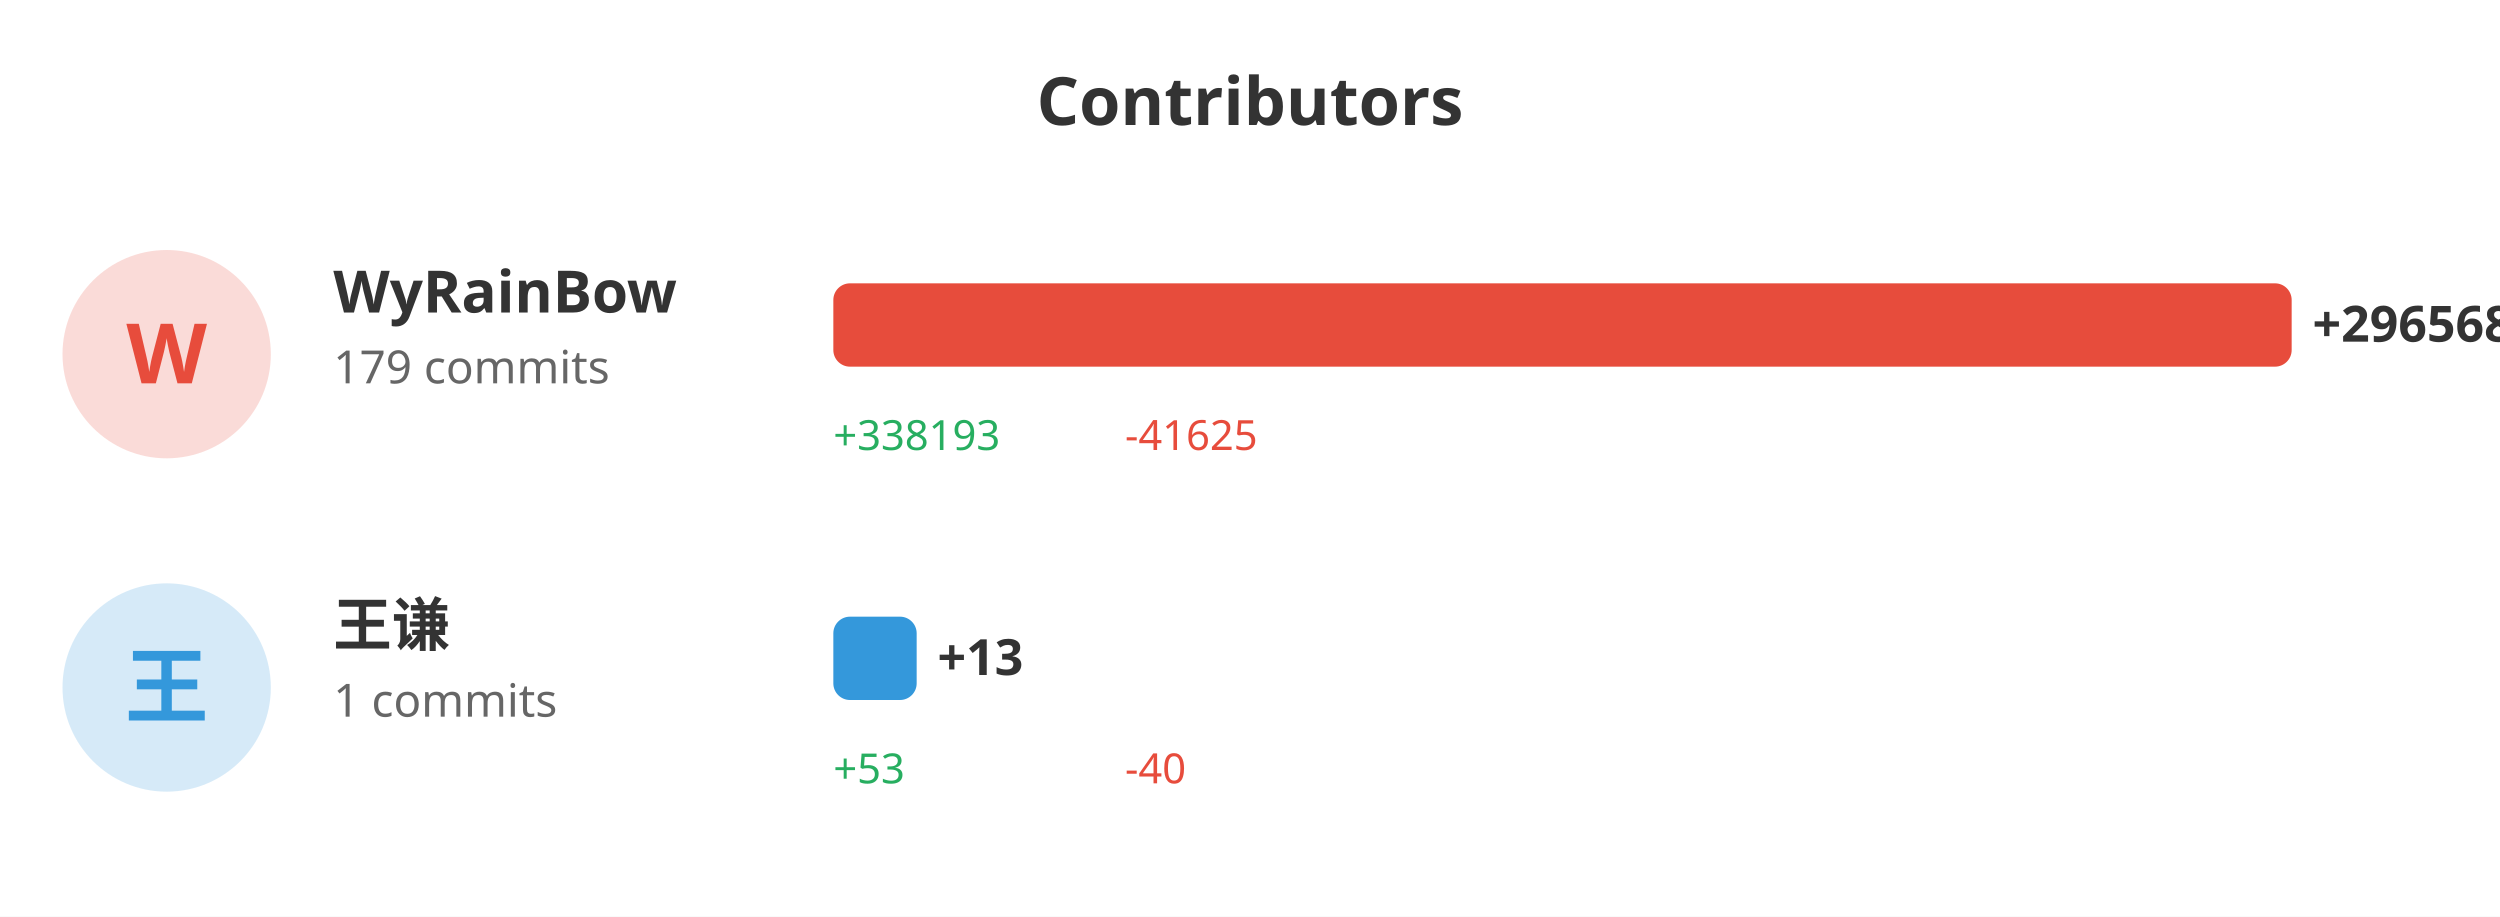
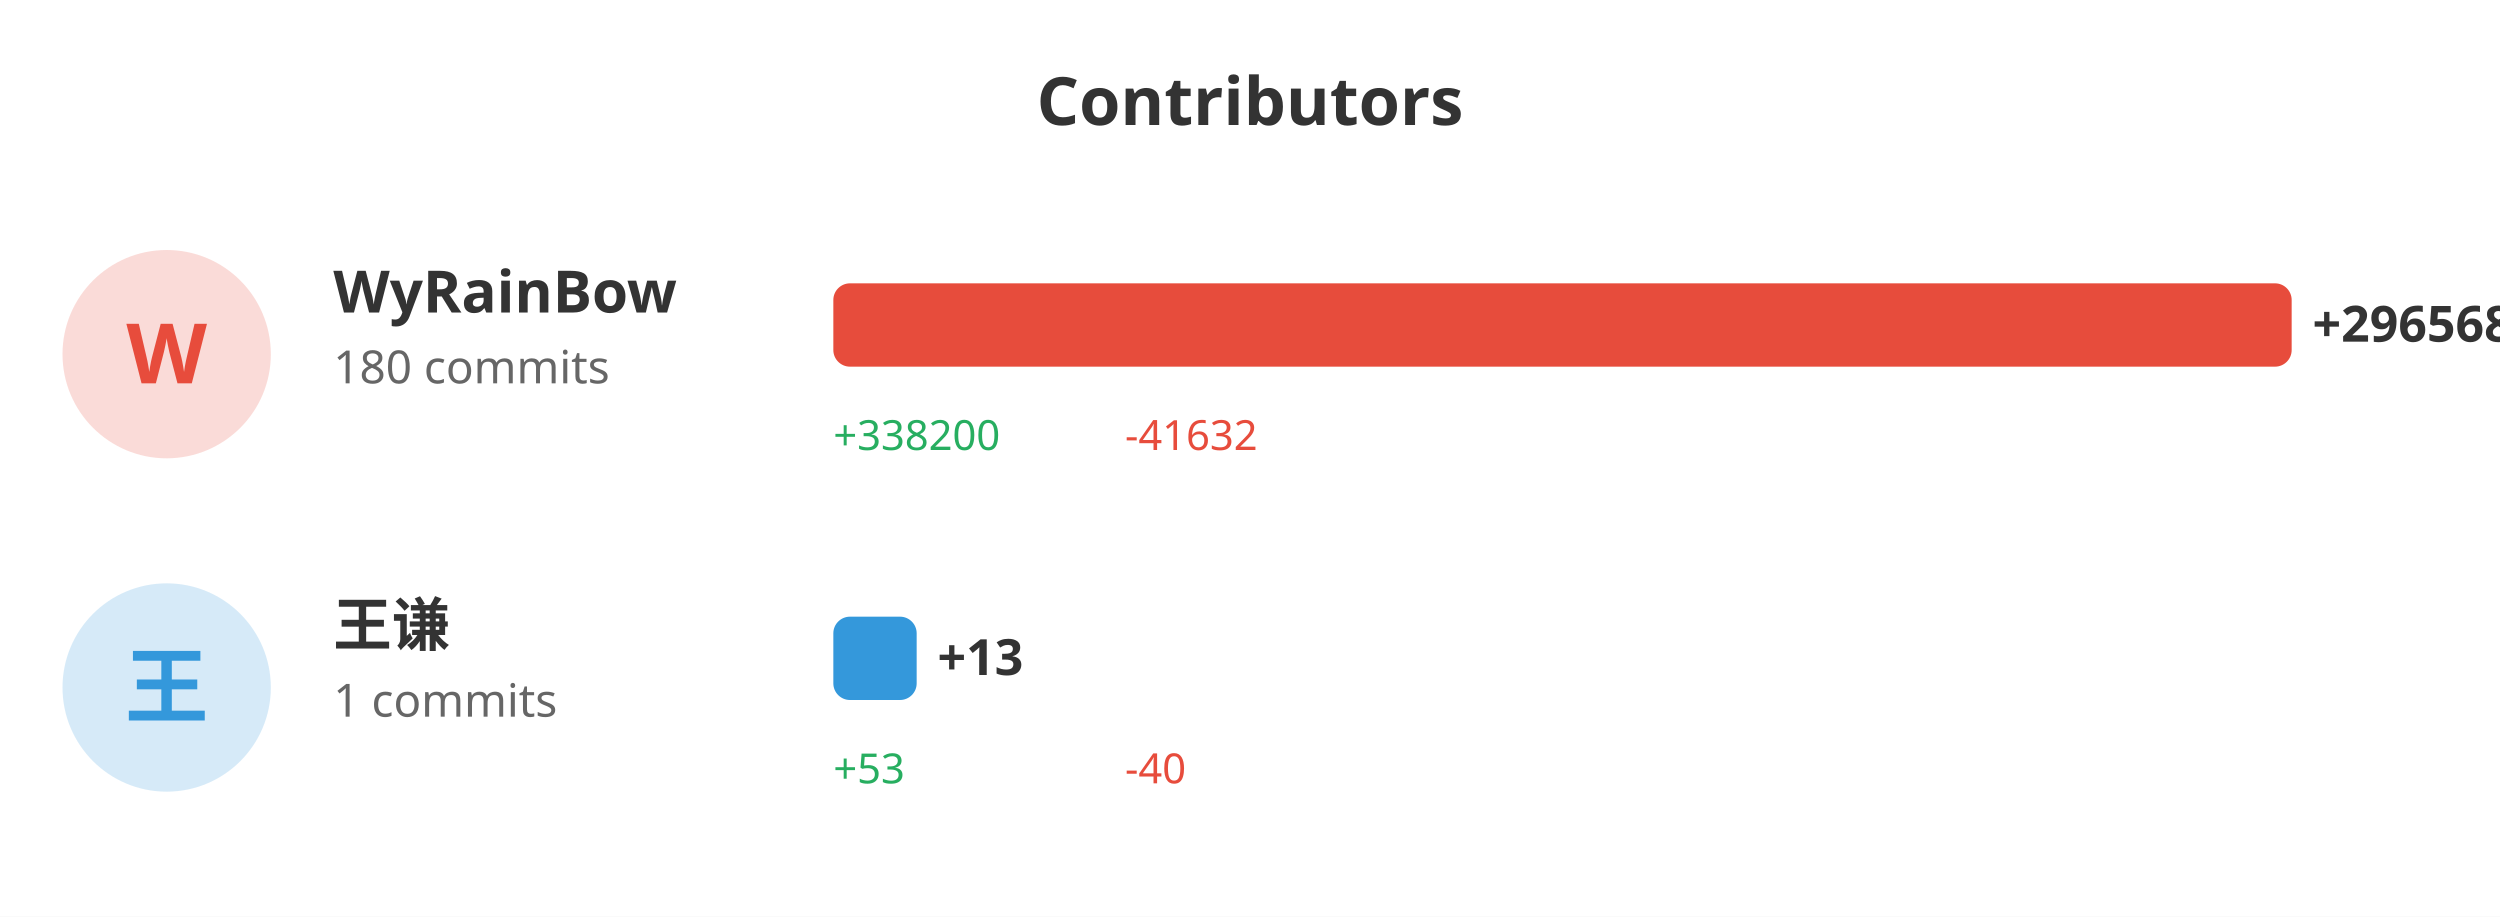
<svg xmlns="http://www.w3.org/2000/svg" width="600" height="220">
  <rect width="100%" height="100%" fill="#ffffff" />
  <text x="300" y="30" fill="#333" font-size="16" font-weight="bold" text-anchor="middle" font-family="sans-serif">Contributors</text>
  <circle cx="40" cy="85" r="25" fill="#e74c3c" opacity="0.2" />
  <text x="40" y="92" fill="#e74c3c" font-size="20" font-weight="bold" text-anchor="middle" font-family="sans-serif">W</text>
  <text x="80" y="75" fill="#333" font-size="14" font-weight="bold" font-family="sans-serif">WyRainBow</text>
-   <text x="80" y="92" fill="#666" font-size="11" font-family="sans-serif">179 commits</text>
+   <text x="80" y="92" fill="#666" font-size="11" font-family="sans-serif">180 commits</text>
  <rect x="200" y="68" width="350.0" height="20" fill="#e74c3c" rx="4" />
  <text x="555.0" y="82" fill="#333" font-size="12" font-weight="bold" font-family="sans-serif">+296568</text>
-   <text x="200" y="108" fill="#27ae60" font-size="10" font-family="sans-serif">+338193</text>
-   <text x="270" y="108" fill="#e74c3c" font-size="10" font-family="sans-serif">-41625</text>
+   <text x="200" y="108" fill="#27ae60" font-size="10" font-family="sans-serif">+338200</text>
+   <text x="270" y="108" fill="#e74c3c" font-size="10" font-family="sans-serif">-41632</text>
  <circle cx="40" cy="165" r="25" fill="#3498db" opacity="0.2" />
  <text x="40" y="172" fill="#3498db" font-size="20" font-weight="bold" text-anchor="middle" font-family="sans-serif">王</text>
  <text x="80" y="155" fill="#333" font-size="14" font-weight="bold" font-family="sans-serif">王谦</text>
  <text x="80" y="172" fill="#666" font-size="11" font-family="sans-serif">1 commits</text>
  <rect x="200" y="148" width="20" height="20" fill="#3498db" rx="4" />
  <text x="225" y="162" fill="#333" font-size="12" font-weight="bold" font-family="sans-serif">+13</text>
  <text x="200" y="188" fill="#27ae60" font-size="10" font-family="sans-serif">+53</text>
  <text x="270" y="188" fill="#e74c3c" font-size="10" font-family="sans-serif">-40</text>
</svg>
